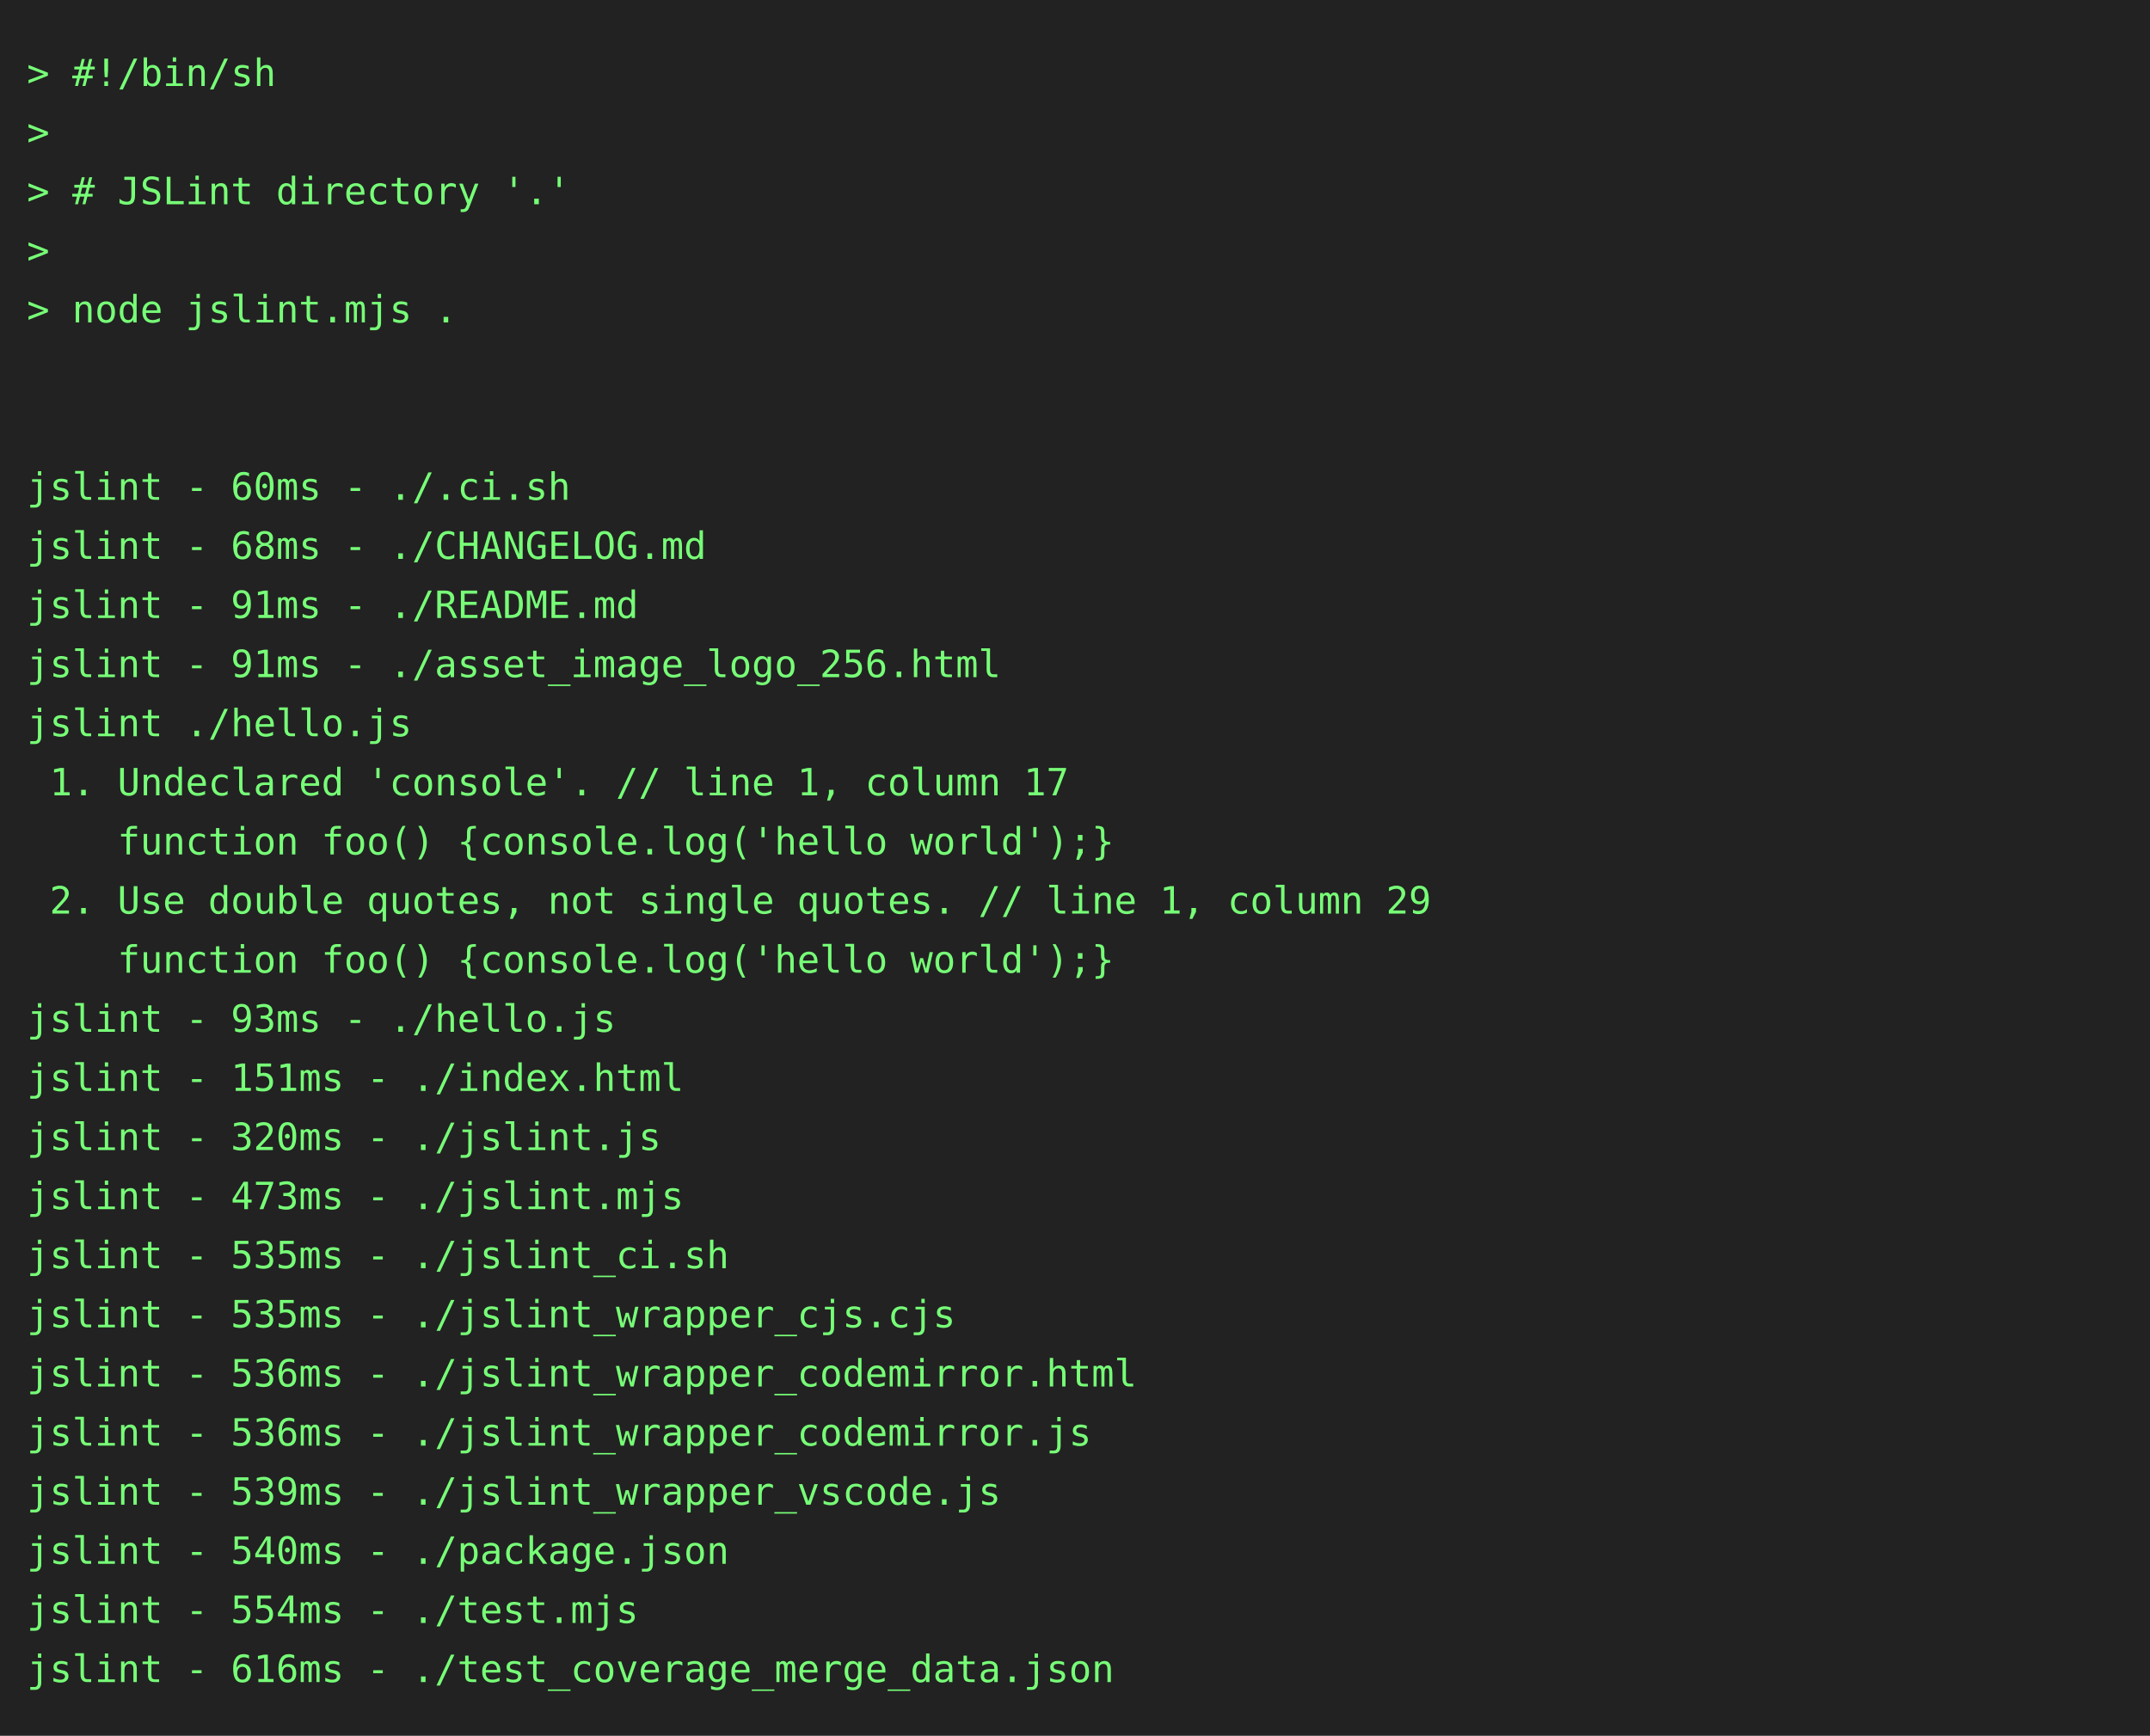
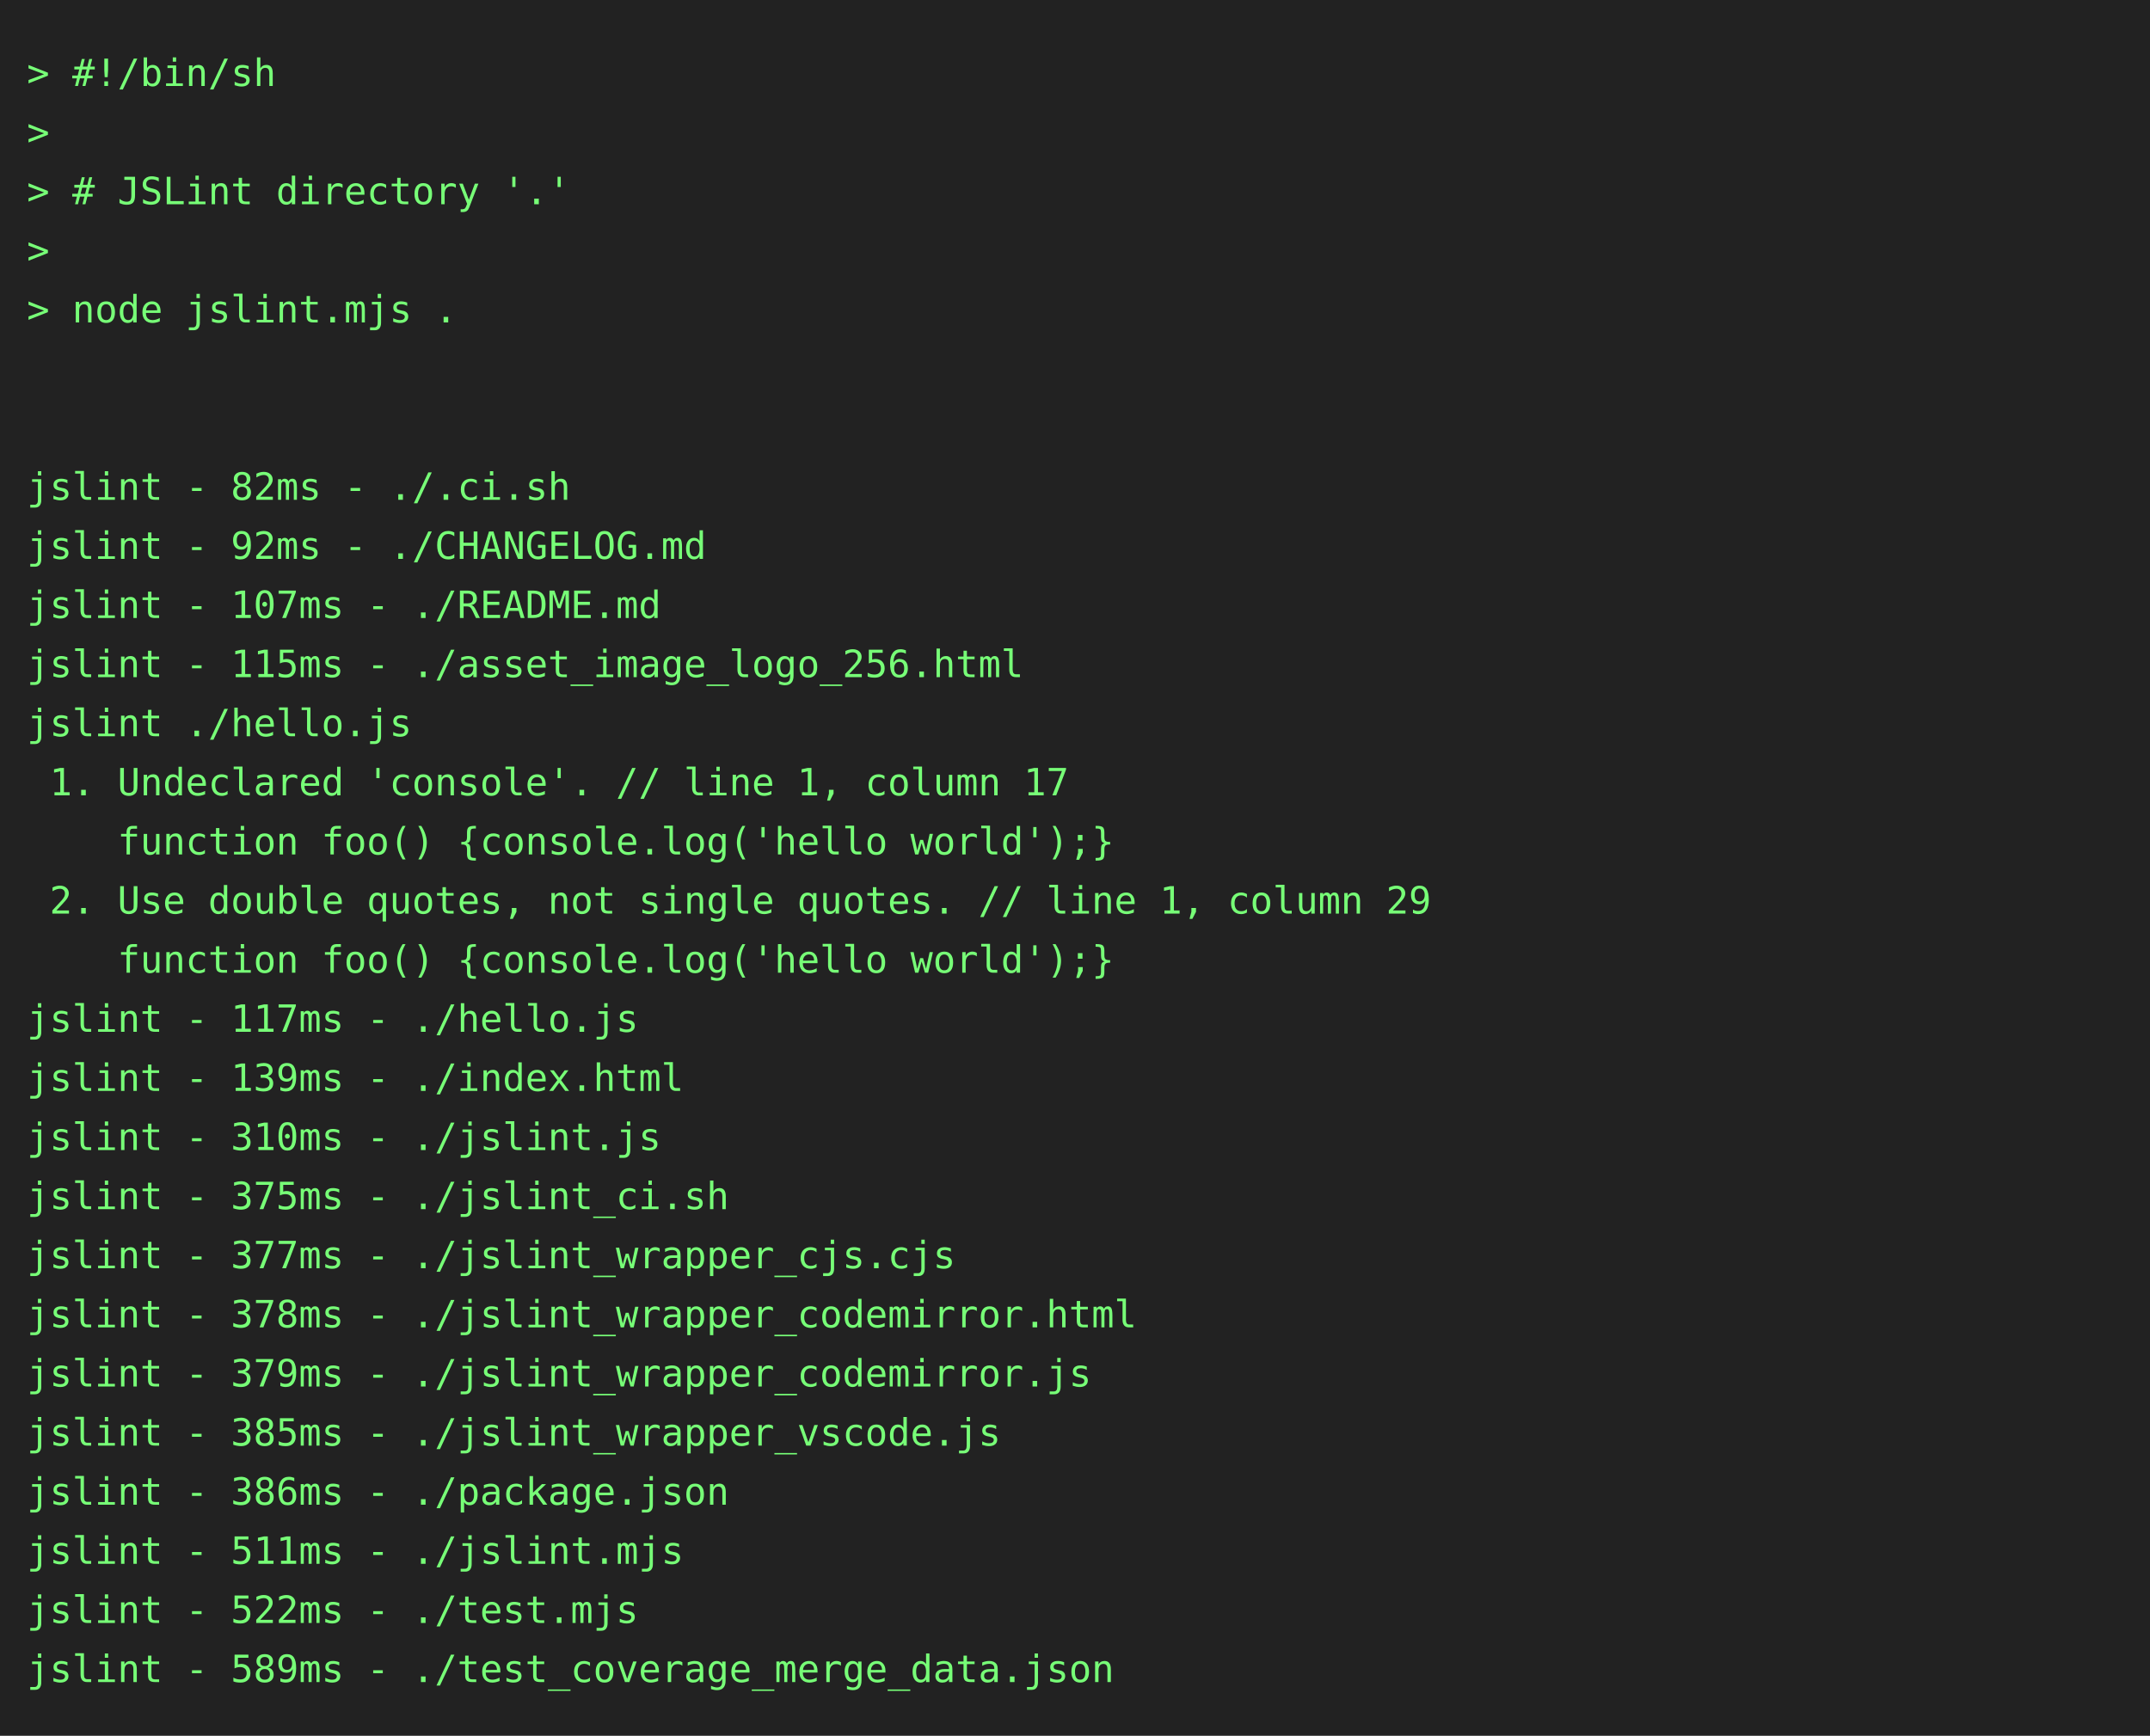
<svg xmlns="http://www.w3.org/2000/svg" height="646" width="800">
  <rect height="646" fill="#222" width="800" />
  <text fill="#7f7" font-family="consolas, menlo, monospace" font-size="14" xml:space="preserve">
    <tspan lengthAdjust="spacingAndGlyphs" textLength="768" x="10" y="32">&gt; #!/bin/sh                                                                                      </tspan>
    <tspan lengthAdjust="spacingAndGlyphs" textLength="768" x="10" y="54">&gt;                                                                                                </tspan>
    <tspan lengthAdjust="spacingAndGlyphs" textLength="768" x="10" y="76">&gt; # JSLint directory '.'                                                                         </tspan>
    <tspan lengthAdjust="spacingAndGlyphs" textLength="768" x="10" y="98">&gt;                                                                                                </tspan>
    <tspan lengthAdjust="spacingAndGlyphs" textLength="768" x="10" y="120">&gt; node jslint.mjs .                                                                              </tspan>
    <tspan lengthAdjust="spacingAndGlyphs" textLength="768" x="10" y="142">                                                                                                 </tspan>
    <tspan lengthAdjust="spacingAndGlyphs" textLength="768" x="10" y="164">                                                                                                 </tspan>
-     <tspan lengthAdjust="spacingAndGlyphs" textLength="768" x="10" y="186">jslint - 60ms - ./.ci.sh                                                                         </tspan>
-     <tspan lengthAdjust="spacingAndGlyphs" textLength="768" x="10" y="208">jslint - 68ms - ./CHANGELOG.md                                                                   </tspan>
-     <tspan lengthAdjust="spacingAndGlyphs" textLength="768" x="10" y="230">jslint - 91ms - ./README.md                                                                      </tspan>
-     <tspan lengthAdjust="spacingAndGlyphs" textLength="768" x="10" y="252">jslint - 91ms - ./asset_image_logo_256.html                                                      </tspan>
+     <tspan lengthAdjust="spacingAndGlyphs" textLength="768" x="10" y="186">jslint - 82ms - ./.ci.sh                                                                         </tspan>
+     <tspan lengthAdjust="spacingAndGlyphs" textLength="768" x="10" y="208">jslint - 92ms - ./CHANGELOG.md                                                                   </tspan>
+     <tspan lengthAdjust="spacingAndGlyphs" textLength="768" x="10" y="230">jslint - 107ms - ./README.md                                                                     </tspan>
+     <tspan lengthAdjust="spacingAndGlyphs" textLength="768" x="10" y="252">jslint - 115ms - ./asset_image_logo_256.html                                                     </tspan>
    <tspan lengthAdjust="spacingAndGlyphs" textLength="768" x="10" y="274">jslint ./hello.js                                                                                </tspan>
    <tspan lengthAdjust="spacingAndGlyphs" textLength="768" x="10" y="296"> 1. Undeclared 'console'. // line 1, column 17                                                   </tspan>
    <tspan lengthAdjust="spacingAndGlyphs" textLength="768" x="10" y="318">    function foo() {console.log('hello world');}                                                 </tspan>
    <tspan lengthAdjust="spacingAndGlyphs" textLength="768" x="10" y="340"> 2. Use double quotes, not single quotes. // line 1, column 29                                   </tspan>
    <tspan lengthAdjust="spacingAndGlyphs" textLength="768" x="10" y="362">    function foo() {console.log('hello world');}                                                 </tspan>
-     <tspan lengthAdjust="spacingAndGlyphs" textLength="768" x="10" y="384">jslint - 93ms - ./hello.js                                                                       </tspan>
-     <tspan lengthAdjust="spacingAndGlyphs" textLength="768" x="10" y="406">jslint - 151ms - ./index.html                                                                    </tspan>
-     <tspan lengthAdjust="spacingAndGlyphs" textLength="768" x="10" y="428">jslint - 320ms - ./jslint.js                                                                     </tspan>
-     <tspan lengthAdjust="spacingAndGlyphs" textLength="768" x="10" y="450">jslint - 473ms - ./jslint.mjs                                                                    </tspan>
-     <tspan lengthAdjust="spacingAndGlyphs" textLength="768" x="10" y="472">jslint - 535ms - ./jslint_ci.sh                                                                  </tspan>
-     <tspan lengthAdjust="spacingAndGlyphs" textLength="768" x="10" y="494">jslint - 535ms - ./jslint_wrapper_cjs.cjs                                                        </tspan>
-     <tspan lengthAdjust="spacingAndGlyphs" textLength="768" x="10" y="516">jslint - 536ms - ./jslint_wrapper_codemirror.html                                                </tspan>
-     <tspan lengthAdjust="spacingAndGlyphs" textLength="768" x="10" y="538">jslint - 536ms - ./jslint_wrapper_codemirror.js                                                  </tspan>
-     <tspan lengthAdjust="spacingAndGlyphs" textLength="768" x="10" y="560">jslint - 539ms - ./jslint_wrapper_vscode.js                                                      </tspan>
-     <tspan lengthAdjust="spacingAndGlyphs" textLength="768" x="10" y="582">jslint - 540ms - ./package.json                                                                  </tspan>
-     <tspan lengthAdjust="spacingAndGlyphs" textLength="768" x="10" y="604">jslint - 554ms - ./test.mjs                                                                      </tspan>
-     <tspan lengthAdjust="spacingAndGlyphs" textLength="768" x="10" y="626">jslint - 616ms - ./test_coverage_merge_data.json                                                 </tspan>
+     <tspan lengthAdjust="spacingAndGlyphs" textLength="768" x="10" y="384">jslint - 117ms - ./hello.js                                                                      </tspan>
+     <tspan lengthAdjust="spacingAndGlyphs" textLength="768" x="10" y="406">jslint - 139ms - ./index.html                                                                    </tspan>
+     <tspan lengthAdjust="spacingAndGlyphs" textLength="768" x="10" y="428">jslint - 310ms - ./jslint.js                                                                     </tspan>
+     <tspan lengthAdjust="spacingAndGlyphs" textLength="768" x="10" y="450">jslint - 375ms - ./jslint_ci.sh                                                                  </tspan>
+     <tspan lengthAdjust="spacingAndGlyphs" textLength="768" x="10" y="472">jslint - 377ms - ./jslint_wrapper_cjs.cjs                                                        </tspan>
+     <tspan lengthAdjust="spacingAndGlyphs" textLength="768" x="10" y="494">jslint - 378ms - ./jslint_wrapper_codemirror.html                                                </tspan>
+     <tspan lengthAdjust="spacingAndGlyphs" textLength="768" x="10" y="516">jslint - 379ms - ./jslint_wrapper_codemirror.js                                                  </tspan>
+     <tspan lengthAdjust="spacingAndGlyphs" textLength="768" x="10" y="538">jslint - 385ms - ./jslint_wrapper_vscode.js                                                      </tspan>
+     <tspan lengthAdjust="spacingAndGlyphs" textLength="768" x="10" y="560">jslint - 386ms - ./package.json                                                                  </tspan>
+     <tspan lengthAdjust="spacingAndGlyphs" textLength="768" x="10" y="582">jslint - 511ms - ./jslint.mjs                                                                    </tspan>
+     <tspan lengthAdjust="spacingAndGlyphs" textLength="768" x="10" y="604">jslint - 522ms - ./test.mjs                                                                      </tspan>
+     <tspan lengthAdjust="spacingAndGlyphs" textLength="768" x="10" y="626">jslint - 589ms - ./test_coverage_merge_data.json                                                 </tspan>
  </text>
</svg>
